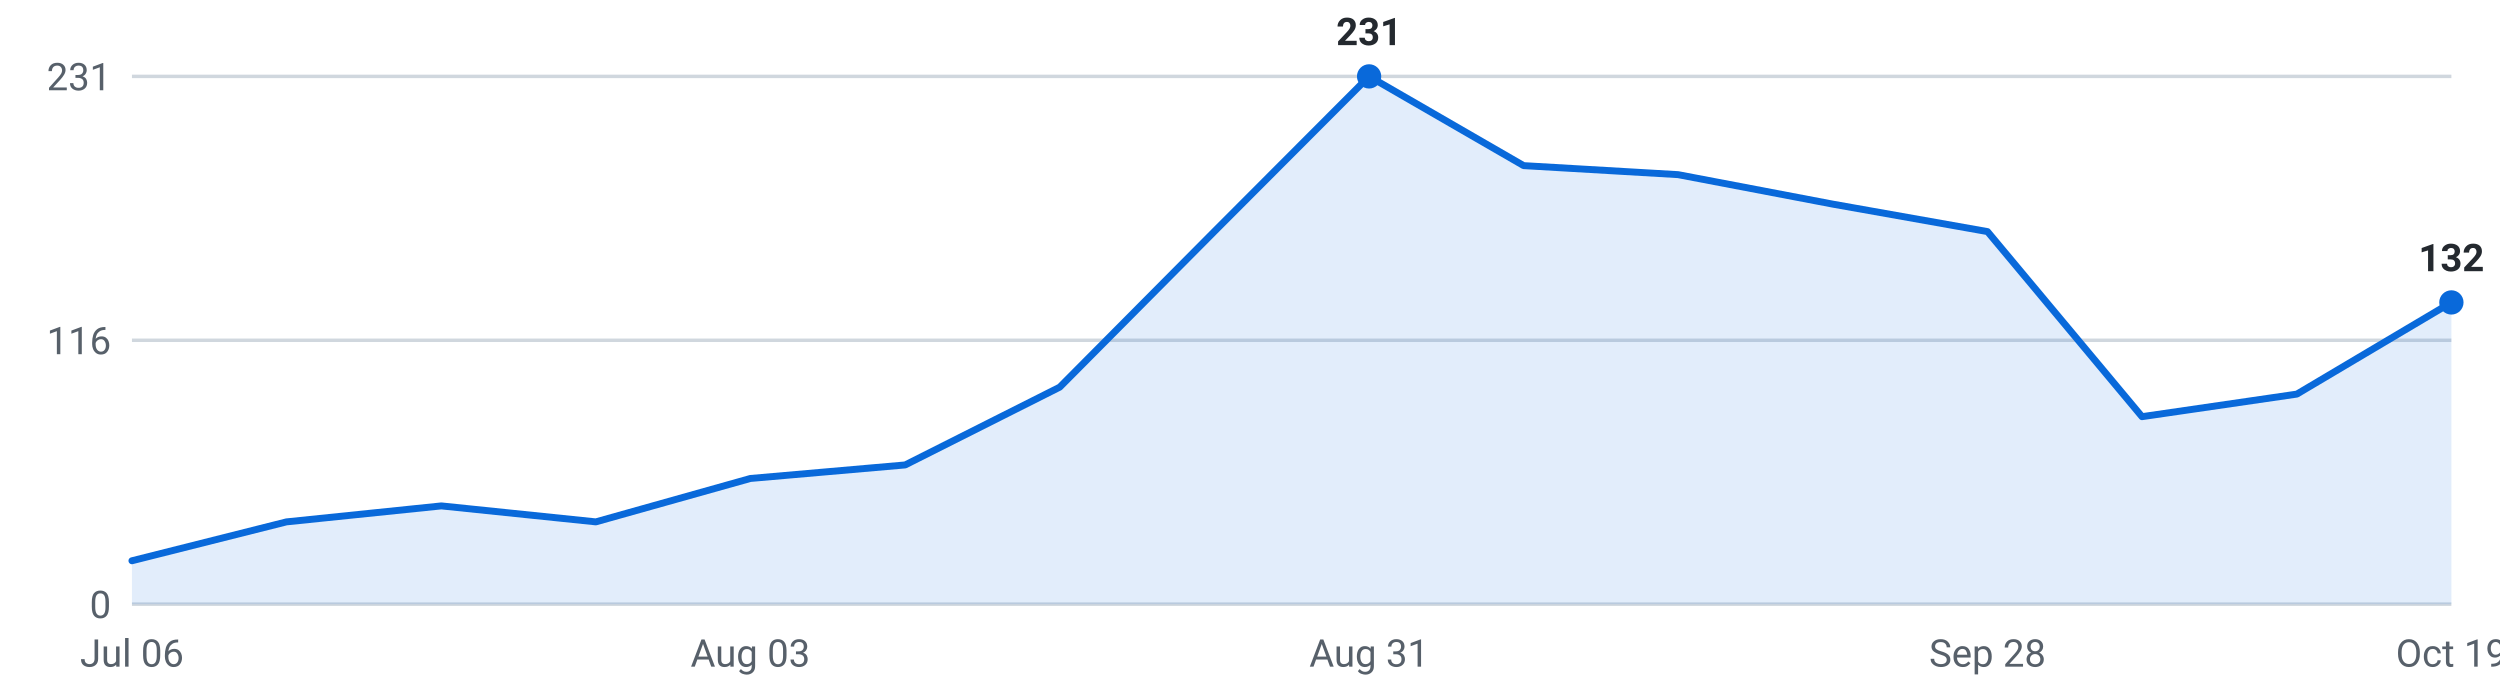
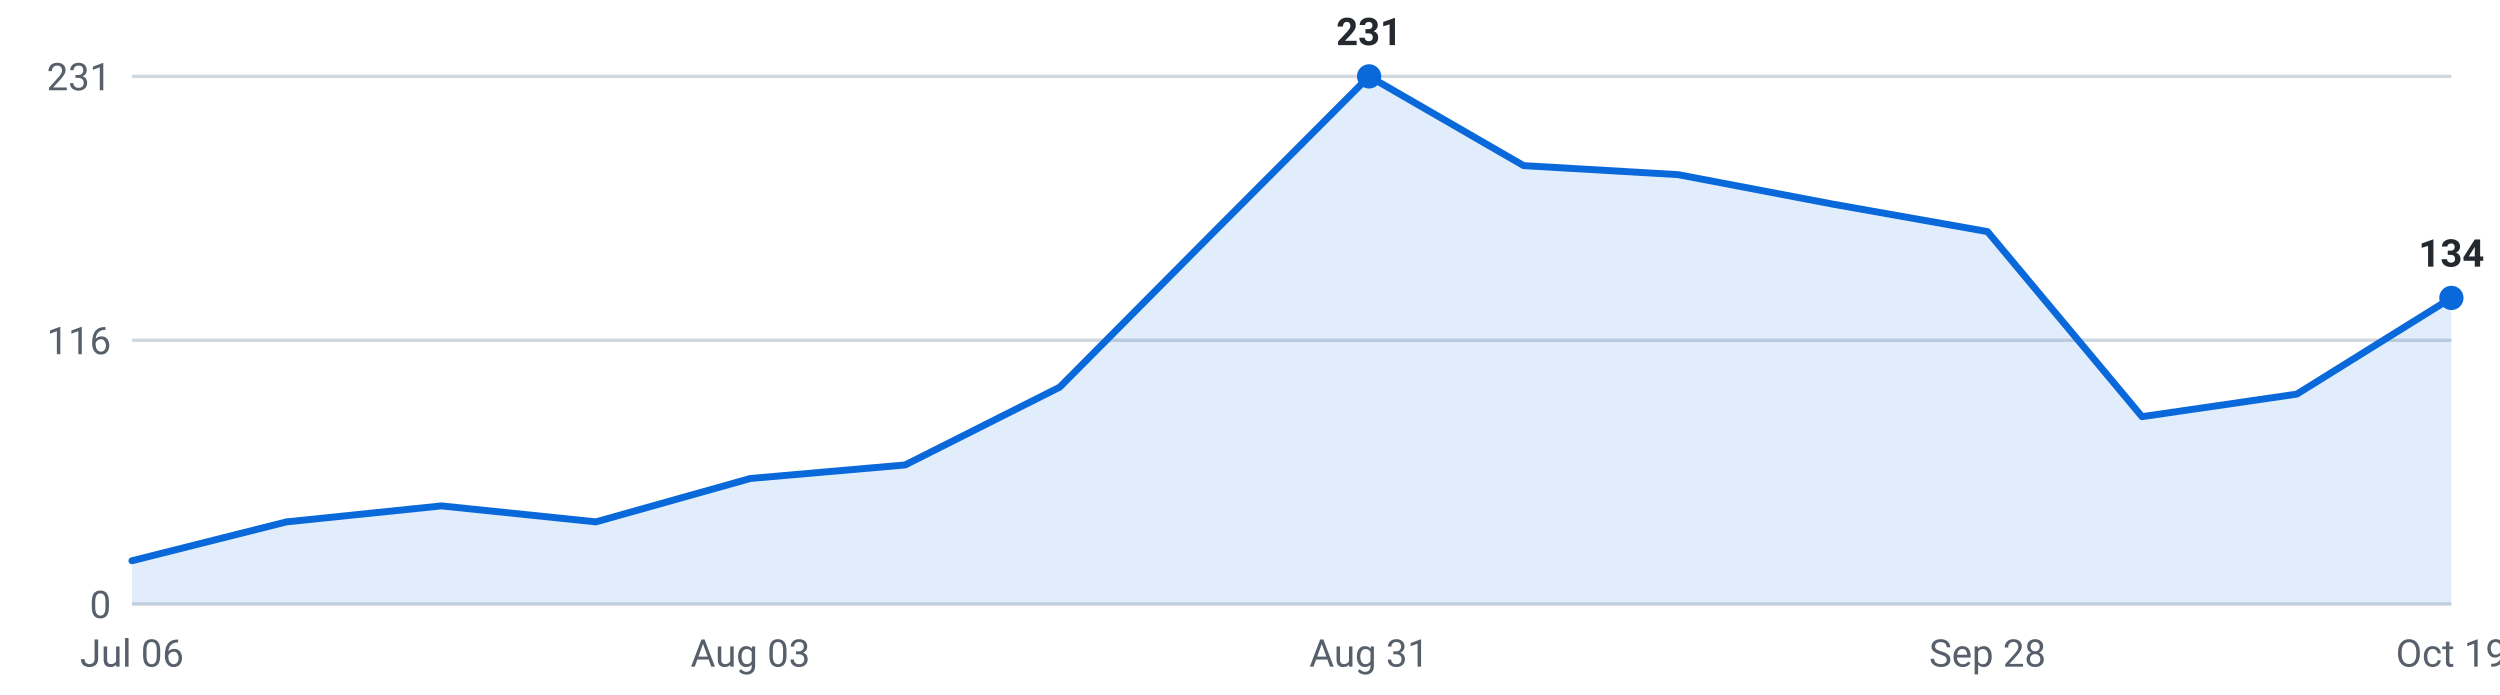
<svg xmlns="http://www.w3.org/2000/svg" viewBox="0 0 720 200" width="720" height="200" role="img" aria-label="Internships posted per week, last 16 weeks">
  <g font-family="-apple-system,Segoe UI,Roboto,sans-serif" font-size="11">
    <line x1="38" y1="174.0" x2="706" y2="174.0" stroke="#d0d7de" stroke-width="1" />
    <text x="32" y="178.0" text-anchor="end" fill="#57606a">0</text>
    <line x1="38" y1="98.0" x2="706" y2="98.0" stroke="#d0d7de" stroke-width="1" />
    <text x="32" y="102.0" text-anchor="end" fill="#57606a">116</text>
    <line x1="38" y1="22.0" x2="706" y2="22.0" stroke="#d0d7de" stroke-width="1" />
    <text x="32" y="26.0" text-anchor="end" fill="#57606a">231</text>
-     <path d="M38.0,174 L38.0,161.5 L82.5,150.3 L127.1,145.7 L171.6,150.3 L216.1,137.8 L260.7,133.9 L305.2,111.5 L349.7,66.7 L394.3,22.0 L438.8,47.7 L483.3,50.3 L527.9,58.8 L572.4,66.7 L616.9,120.0 L661.5,113.5 L706.0,87.1 L706.0,174 Z" fill="#0969da" fill-opacity="0.12" />
-     <polyline points="38.0,161.5 82.5,150.3 127.1,145.7 171.6,150.3 216.1,137.8 260.7,133.9 305.2,111.5 349.7,66.7 394.3,22.0 438.8,47.7 483.3,50.3 527.9,58.8 572.4,66.7 616.9,120.0 661.5,113.5 706.0,87.1" fill="none" stroke="#0969da" stroke-width="2" stroke-linejoin="round" stroke-linecap="round" />
+     <path d="M38.0,174 L38.0,161.5 L82.5,150.3 L127.1,145.7 L171.6,150.3 L216.1,137.8 L260.7,133.9 L305.2,111.5 L349.7,66.7 L394.3,22.0 L438.8,47.7 L483.3,50.3 L527.9,58.8 L572.4,66.7 L616.9,120.0 L661.5,113.5 L706.0,85.8 L706.0,174 Z" fill="#0969da" fill-opacity="0.12" />
+     <polyline points="38.0,161.5 82.5,150.3 127.1,145.7 171.6,150.3 216.1,137.8 260.7,133.9 305.2,111.5 349.7,66.7 394.3,22.0 438.8,47.7 483.3,50.3 527.9,58.8 572.4,66.7 616.9,120.0 661.5,113.5 706.0,85.8" fill="none" stroke="#0969da" stroke-width="2" stroke-linejoin="round" stroke-linecap="round" />
    <circle cx="394.3" cy="22.0" r="3.5" fill="#0969da" />
    <text x="394.3" y="13.0" text-anchor="middle" fill="#24292f" font-weight="600">231</text>
-     <circle cx="706.0" cy="87.1" r="3.5" fill="#0969da" />
-     <text x="706.0" y="78.1" text-anchor="middle" fill="#24292f" font-weight="600">132</text>
+     <circle cx="706.0" cy="85.8" r="3.5" fill="#0969da" />
+     <text x="706.0" y="76.8" text-anchor="middle" fill="#24292f" font-weight="600">134</text>
    <text x="38.0" y="192" text-anchor="middle" fill="#57606a">Jul 06</text>
    <text x="216.1" y="192" text-anchor="middle" fill="#57606a">Aug 03</text>
    <text x="394.3" y="192" text-anchor="middle" fill="#57606a">Aug 31</text>
    <text x="572.4" y="192" text-anchor="middle" fill="#57606a">Sep 28</text>
    <text x="706.0" y="192" text-anchor="middle" fill="#57606a">Oct 19</text>
  </g>
</svg>
